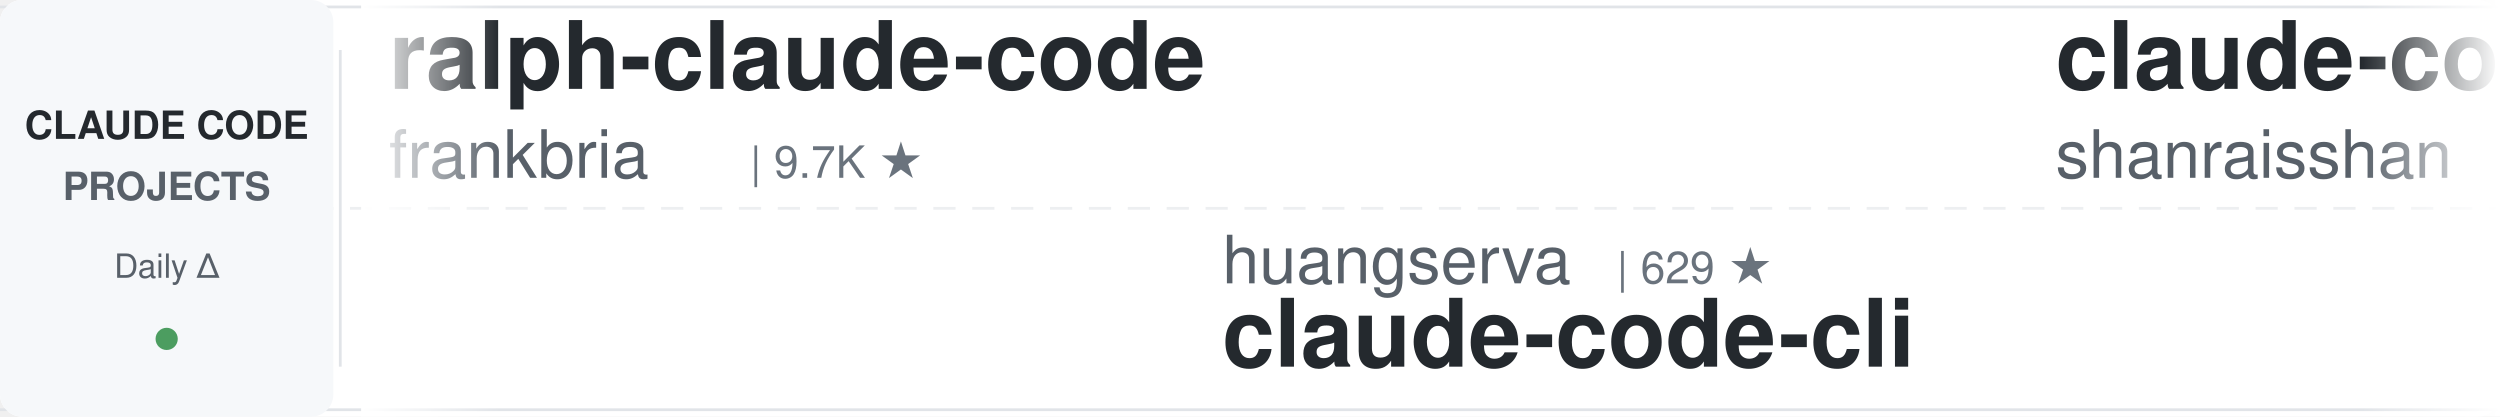
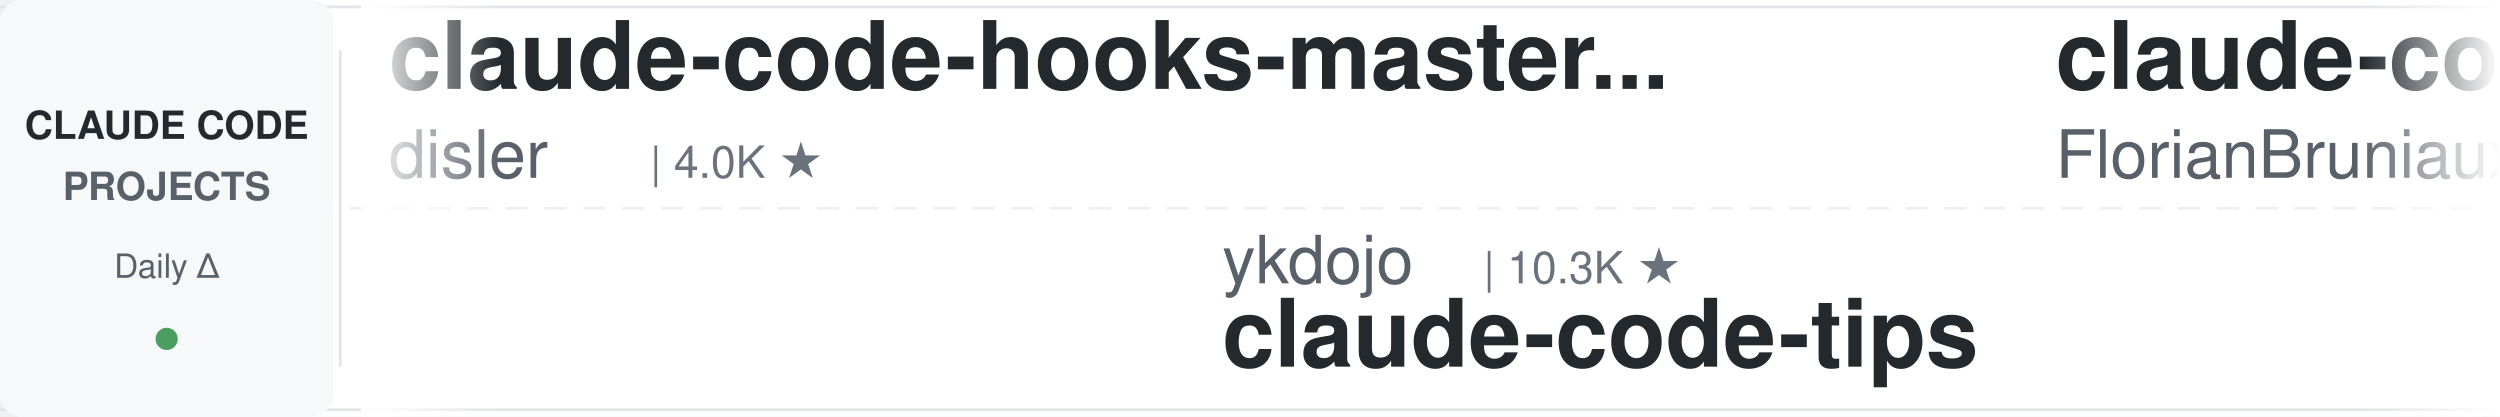
<svg xmlns="http://www.w3.org/2000/svg" width="900" height="150">
  <defs>
    <linearGradient id="leftFade" x1="0%" y1="0%" x2="100%" y2="0%">
      <stop offset="0%" style="stop-color:#ffffff;stop-opacity:1" />
      <stop offset="100%" style="stop-color:#ffffff;stop-opacity:0" />
    </linearGradient>
    <linearGradient id="rightFade" x1="0%" y1="0%" x2="100%" y2="0%">
      <stop offset="0%" style="stop-color:#ffffff;stop-opacity:0" />
      <stop offset="100%" style="stop-color:#ffffff;stop-opacity:1" />
    </linearGradient>
  </defs>
  <rect width="900" height="150" fill="#ffffff" rx="8" />
  <rect x="0" y="2" width="900" height="1" fill="#e1e4e8" />
  <rect x="0" y="147" width="900" height="1" fill="#e1e4e8" />
  <line x1="0" y1="75" x2="900" y2="75" stroke="#e1e4e8" stroke-width="1" stroke-dasharray="8 6" opacity="0.6" />
  <rect x="0" y="0" width="120" height="150" fill="#f6f8fa" rx="8" />
  <text x="60" y="50" font-family="-apple-system, BlinkMacSystemFont, 'Segoe UI', Helvetica, Arial, sans-serif" font-size="14" font-weight="600" fill="#24292e" text-anchor="middle">CLAUDE CODE</text>
  <text x="60" y="72" font-family="-apple-system, BlinkMacSystemFont, 'Segoe UI', Helvetica, Arial, sans-serif" font-size="14" font-weight="600" fill="#586069" text-anchor="middle">PROJECTS</text>
  <text x="60" y="100" font-family="-apple-system, BlinkMacSystemFont, 'Segoe UI', Helvetica, Arial, sans-serif" font-size="12" font-weight="500" fill="#586069" text-anchor="middle">Daily Δ</text>
  <circle cx="60" cy="122" r="4" fill="#22863a" opacity="0.8" />
  <rect x="122" y="18" width="1" height="114" fill="#e1e4e8" />
  <clipPath id="tickerClip">
    <rect x="130" y="0" width="770" height="150" />
  </clipPath>
  <g clip-path="url(#tickerClip)">
    <g id="tickerItems">
      <animateTransform attributeName="transform" attributeType="XML" type="translate" from="0 0" to="-3000 0" dur="54s" repeatCount="indefinite" />
      <g transform="translate(0, 0)">
-         <text x="140" y="32" font-family="-apple-system, BlinkMacSystemFont, 'Segoe UI', Helvetica, Arial, sans-serif" font-size="34" font-weight="600" fill="#24292e">ralph-claude-code</text>
-         <text x="140" y="64" font-family="-apple-system, BlinkMacSystemFont, 'Segoe UI', Helvetica, Arial, sans-serif" font-size="24" font-weight="400" fill="#586069">frankbria</text>
-         <text x="270" y="64" font-family="-apple-system, BlinkMacSystemFont, 'Segoe UI', Helvetica, Arial, sans-serif" font-size="16" font-weight="500" fill="#6a737d">| 9.7K ★</text>
+         <text x="140" y="32" font-family="-apple-system, BlinkMacSystemFont, 'Segoe UI', Helvetica, Arial, sans-serif" font-size="34" font-weight="600" fill="#24292e">claude-code-hooks-master...</text>
+         <text x="140" y="64" font-family="-apple-system, BlinkMacSystemFont, 'Segoe UI', Helvetica, Arial, sans-serif" font-size="24" font-weight="400" fill="#586069">disler</text>
+         <text x="234" y="64" font-family="-apple-system, BlinkMacSystemFont, 'Segoe UI', Helvetica, Arial, sans-serif" font-size="16" font-weight="500" fill="#6a737d">| 4.0K ★</text>
      </g>
      <g transform="translate(300, 0)">
-         <text x="140" y="102" font-family="-apple-system, BlinkMacSystemFont, 'Segoe UI', Helvetica, Arial, sans-serif" font-size="24" font-weight="400" fill="#586069">huangserva</text>
-         <text x="282" y="102" font-family="-apple-system, BlinkMacSystemFont, 'Segoe UI', Helvetica, Arial, sans-serif" font-size="16" font-weight="500" fill="#6a737d">| 629 ★</text>
-         <text x="140" y="132" font-family="-apple-system, BlinkMacSystemFont, 'Segoe UI', Helvetica, Arial, sans-serif" font-size="34" font-weight="600" fill="#24292e">claude-code-cli</text>
+         <text x="140" y="102" font-family="-apple-system, BlinkMacSystemFont, 'Segoe UI', Helvetica, Arial, sans-serif" font-size="24" font-weight="400" fill="#586069">ykdojo</text>
+         <text x="234" y="102" font-family="-apple-system, BlinkMacSystemFont, 'Segoe UI', Helvetica, Arial, sans-serif" font-size="16" font-weight="500" fill="#6a737d">| 10.3K ★</text>
+         <text x="140" y="132" font-family="-apple-system, BlinkMacSystemFont, 'Segoe UI', Helvetica, Arial, sans-serif" font-size="34" font-weight="600" fill="#24292e">claude-code-tips</text>
      </g>
      <g transform="translate(600, 0)">
-         <text x="140" y="32" font-family="-apple-system, BlinkMacSystemFont, 'Segoe UI', Helvetica, Arial, sans-serif" font-size="34" font-weight="600" fill="#24292e">claude-code-best-practic...</text>
-         <text x="140" y="64" font-family="-apple-system, BlinkMacSystemFont, 'Segoe UI', Helvetica, Arial, sans-serif" font-size="24" font-weight="400" fill="#586069">shanraisshan</text>
-         <text x="306" y="64" font-family="-apple-system, BlinkMacSystemFont, 'Segoe UI', Helvetica, Arial, sans-serif" font-size="16" font-weight="500" fill="#6a737d">| 68.3K ★</text>
+         <text x="140" y="32" font-family="-apple-system, BlinkMacSystemFont, 'Segoe UI', Helvetica, Arial, sans-serif" font-size="34" font-weight="600" fill="#24292e">claude-code-ultimate-gui...</text>
+         <text x="140" y="64" font-family="-apple-system, BlinkMacSystemFont, 'Segoe UI', Helvetica, Arial, sans-serif" font-size="24" font-weight="400" fill="#586069">FlorianBruniaux</text>
+         <text x="342" y="64" font-family="-apple-system, BlinkMacSystemFont, 'Segoe UI', Helvetica, Arial, sans-serif" font-size="16" font-weight="500" fill="#6a737d">| 6.3K ★</text>
      </g>
      <g transform="translate(900, 0)">
-         <text x="140" y="102" font-family="-apple-system, BlinkMacSystemFont, 'Segoe UI', Helvetica, Arial, sans-serif" font-size="24" font-weight="400" fill="#586069">FlorianBruniaux</text>
-         <text x="342" y="102" font-family="-apple-system, BlinkMacSystemFont, 'Segoe UI', Helvetica, Arial, sans-serif" font-size="16" font-weight="500" fill="#6a737d">| 6.3K ★</text>
-         <text x="140" y="132" font-family="-apple-system, BlinkMacSystemFont, 'Segoe UI', Helvetica, Arial, sans-serif" font-size="34" font-weight="600" fill="#24292e">claude-code-ultimate-gui...</text>
+         <text x="140" y="102" font-family="-apple-system, BlinkMacSystemFont, 'Segoe UI', Helvetica, Arial, sans-serif" font-size="24" font-weight="400" fill="#586069">Pimzino</text>
+         <text x="246" y="102" font-family="-apple-system, BlinkMacSystemFont, 'Segoe UI', Helvetica, Arial, sans-serif" font-size="16" font-weight="500" fill="#6a737d">| 3.9K ★</text>
+         <text x="140" y="132" font-family="-apple-system, BlinkMacSystemFont, 'Segoe UI', Helvetica, Arial, sans-serif" font-size="34" font-weight="600" fill="#24292e">claude-code-spec-workflo...</text>
      </g>
      <g transform="translate(1200, 0)">
-         <text x="140" y="32" font-family="-apple-system, BlinkMacSystemFont, 'Segoe UI', Helvetica, Arial, sans-serif" font-size="34" font-weight="600" fill="#24292e">awesome-claude-code</text>
-         <text x="140" y="64" font-family="-apple-system, BlinkMacSystemFont, 'Segoe UI', Helvetica, Arial, sans-serif" font-size="24" font-weight="400" fill="#586069">jqueryscript</text>
-         <text x="306" y="64" font-family="-apple-system, BlinkMacSystemFont, 'Segoe UI', Helvetica, Arial, sans-serif" font-size="16" font-weight="500" fill="#6a737d">| 540 ★</text>
+         <text x="140" y="32" font-family="-apple-system, BlinkMacSystemFont, 'Segoe UI', Helvetica, Arial, sans-serif" font-size="34" font-weight="600" fill="#24292e">claude-code-reverse</text>
+         <text x="140" y="64" font-family="-apple-system, BlinkMacSystemFont, 'Segoe UI', Helvetica, Arial, sans-serif" font-size="24" font-weight="400" fill="#586069">Yuyz0112</text>
+         <text x="258" y="64" font-family="-apple-system, BlinkMacSystemFont, 'Segoe UI', Helvetica, Arial, sans-serif" font-size="16" font-weight="500" fill="#6a737d">| 2.4K ★</text>
      </g>
      <g transform="translate(1500, 0)">
-         <text x="140" y="102" font-family="-apple-system, BlinkMacSystemFont, 'Segoe UI', Helvetica, Arial, sans-serif" font-size="24" font-weight="400" fill="#586069">Donchitos</text>
-         <text x="270" y="102" font-family="-apple-system, BlinkMacSystemFont, 'Segoe UI', Helvetica, Arial, sans-serif" font-size="16" font-weight="500" fill="#6a737d">| 29.4K ★</text>
-         <text x="140" y="132" font-family="-apple-system, BlinkMacSystemFont, 'Segoe UI', Helvetica, Arial, sans-serif" font-size="34" font-weight="600" fill="#24292e">Claude-Code-Game-Studios</text>
+         <text x="140" y="102" font-family="-apple-system, BlinkMacSystemFont, 'Segoe UI', Helvetica, Arial, sans-serif" font-size="24" font-weight="400" fill="#586069">luyao618</text>
+         <text x="258" y="102" font-family="-apple-system, BlinkMacSystemFont, 'Segoe UI', Helvetica, Arial, sans-serif" font-size="16" font-weight="500" fill="#6a737d">| 1.7K ★</text>
+         <text x="140" y="132" font-family="-apple-system, BlinkMacSystemFont, 'Segoe UI', Helvetica, Arial, sans-serif" font-size="34" font-weight="600" fill="#24292e">Claude-Code-Source-Study</text>
      </g>
      <g transform="translate(1800, 0)">
        <text x="140" y="32" font-family="-apple-system, BlinkMacSystemFont, 'Segoe UI', Helvetica, Arial, sans-serif" font-size="34" font-weight="600" fill="#24292e">edmunds-claude-code</text>
        <text x="140" y="64" font-family="-apple-system, BlinkMacSystemFont, 'Segoe UI', Helvetica, Arial, sans-serif" font-size="24" font-weight="400" fill="#586069">edmund-io</text>
        <text x="270" y="64" font-family="-apple-system, BlinkMacSystemFont, 'Segoe UI', Helvetica, Arial, sans-serif" font-size="16" font-weight="500" fill="#6a737d">| 1.5K ★</text>
      </g>
      <g transform="translate(2100, 0)">
-         <text x="140" y="102" font-family="-apple-system, BlinkMacSystemFont, 'Segoe UI', Helvetica, Arial, sans-serif" font-size="24" font-weight="400" fill="#586069">VoltAgent</text>
-         <text x="270" y="102" font-family="-apple-system, BlinkMacSystemFont, 'Segoe UI', Helvetica, Arial, sans-serif" font-size="16" font-weight="500" fill="#6a737d">| 26.2K ★</text>
-         <text x="140" y="132" font-family="-apple-system, BlinkMacSystemFont, 'Segoe UI', Helvetica, Arial, sans-serif" font-size="34" font-weight="600" fill="#24292e">awesome-claude-code-suba...</text>
+         <text x="140" y="102" font-family="-apple-system, BlinkMacSystemFont, 'Segoe UI', Helvetica, Arial, sans-serif" font-size="24" font-weight="400" fill="#586069">liuup</text>
+         <text x="222" y="102" font-family="-apple-system, BlinkMacSystemFont, 'Segoe UI', Helvetica, Arial, sans-serif" font-size="16" font-weight="500" fill="#6a737d">| 4.0K ★</text>
+         <text x="140" y="132" font-family="-apple-system, BlinkMacSystemFont, 'Segoe UI', Helvetica, Arial, sans-serif" font-size="34" font-weight="600" fill="#24292e">claude-code-analysis</text>
      </g>
      <g transform="translate(2400, 0)">
-         <text x="140" y="32" font-family="-apple-system, BlinkMacSystemFont, 'Segoe UI', Helvetica, Arial, sans-serif" font-size="34" font-weight="600" fill="#24292e">claude-code-from-source</text>
-         <text x="140" y="64" font-family="-apple-system, BlinkMacSystemFont, 'Segoe UI', Helvetica, Arial, sans-serif" font-size="24" font-weight="400" fill="#586069">alejandrobalderas</text>
-         <text x="366" y="64" font-family="-apple-system, BlinkMacSystemFont, 'Segoe UI', Helvetica, Arial, sans-serif" font-size="16" font-weight="500" fill="#6a737d">| 3.0K ★</text>
+         <text x="140" y="32" font-family="-apple-system, BlinkMacSystemFont, 'Segoe UI', Helvetica, Arial, sans-serif" font-size="34" font-weight="600" fill="#24292e">Open-ClaudeCode</text>
+         <text x="140" y="64" font-family="-apple-system, BlinkMacSystemFont, 'Segoe UI', Helvetica, Arial, sans-serif" font-size="24" font-weight="400" fill="#586069">LING71671</text>
+         <text x="270" y="64" font-family="-apple-system, BlinkMacSystemFont, 'Segoe UI', Helvetica, Arial, sans-serif" font-size="16" font-weight="500" fill="#6a737d">| 976 ★</text>
      </g>
      <g transform="translate(2700, 0)">
-         <text x="140" y="102" font-family="-apple-system, BlinkMacSystemFont, 'Segoe UI', Helvetica, Arial, sans-serif" font-size="24" font-weight="400" fill="#586069">Yuyz0112</text>
-         <text x="258" y="102" font-family="-apple-system, BlinkMacSystemFont, 'Segoe UI', Helvetica, Arial, sans-serif" font-size="16" font-weight="500" fill="#6a737d">| 2.4K ★</text>
-         <text x="140" y="132" font-family="-apple-system, BlinkMacSystemFont, 'Segoe UI', Helvetica, Arial, sans-serif" font-size="34" font-weight="600" fill="#24292e">claude-code-reverse</text>
+         <text x="140" y="102" font-family="-apple-system, BlinkMacSystemFont, 'Segoe UI', Helvetica, Arial, sans-serif" font-size="24" font-weight="400" fill="#586069">Yeachan-Heo</text>
+         <text x="294" y="102" font-family="-apple-system, BlinkMacSystemFont, 'Segoe UI', Helvetica, Arial, sans-serif" font-size="16" font-weight="500" fill="#6a737d">| 40.4K ★</text>
+         <text x="140" y="132" font-family="-apple-system, BlinkMacSystemFont, 'Segoe UI', Helvetica, Arial, sans-serif" font-size="34" font-weight="600" fill="#24292e">oh-my-claudecode</text>
      </g>
      <g transform="translate(3000, 0)">
-         <text x="140" y="32" font-family="-apple-system, BlinkMacSystemFont, 'Segoe UI', Helvetica, Arial, sans-serif" font-size="34" font-weight="600" fill="#24292e">ralph-claude-code</text>
-         <text x="140" y="64" font-family="-apple-system, BlinkMacSystemFont, 'Segoe UI', Helvetica, Arial, sans-serif" font-size="24" font-weight="400" fill="#586069">frankbria</text>
-         <text x="270" y="64" font-family="-apple-system, BlinkMacSystemFont, 'Segoe UI', Helvetica, Arial, sans-serif" font-size="16" font-weight="500" fill="#6a737d">| 9.7K ★</text>
+         <text x="140" y="32" font-family="-apple-system, BlinkMacSystemFont, 'Segoe UI', Helvetica, Arial, sans-serif" font-size="34" font-weight="600" fill="#24292e">claude-code-hooks-master...</text>
+         <text x="140" y="64" font-family="-apple-system, BlinkMacSystemFont, 'Segoe UI', Helvetica, Arial, sans-serif" font-size="24" font-weight="400" fill="#586069">disler</text>
+         <text x="234" y="64" font-family="-apple-system, BlinkMacSystemFont, 'Segoe UI', Helvetica, Arial, sans-serif" font-size="16" font-weight="500" fill="#6a737d">| 4.0K ★</text>
      </g>
      <g transform="translate(3300, 0)">
-         <text x="140" y="102" font-family="-apple-system, BlinkMacSystemFont, 'Segoe UI', Helvetica, Arial, sans-serif" font-size="24" font-weight="400" fill="#586069">huangserva</text>
-         <text x="282" y="102" font-family="-apple-system, BlinkMacSystemFont, 'Segoe UI', Helvetica, Arial, sans-serif" font-size="16" font-weight="500" fill="#6a737d">| 629 ★</text>
-         <text x="140" y="132" font-family="-apple-system, BlinkMacSystemFont, 'Segoe UI', Helvetica, Arial, sans-serif" font-size="34" font-weight="600" fill="#24292e">claude-code-cli</text>
+         <text x="140" y="102" font-family="-apple-system, BlinkMacSystemFont, 'Segoe UI', Helvetica, Arial, sans-serif" font-size="24" font-weight="400" fill="#586069">ykdojo</text>
+         <text x="234" y="102" font-family="-apple-system, BlinkMacSystemFont, 'Segoe UI', Helvetica, Arial, sans-serif" font-size="16" font-weight="500" fill="#6a737d">| 10.3K ★</text>
+         <text x="140" y="132" font-family="-apple-system, BlinkMacSystemFont, 'Segoe UI', Helvetica, Arial, sans-serif" font-size="34" font-weight="600" fill="#24292e">claude-code-tips</text>
      </g>
      <g transform="translate(3600, 0)">
-         <text x="140" y="32" font-family="-apple-system, BlinkMacSystemFont, 'Segoe UI', Helvetica, Arial, sans-serif" font-size="34" font-weight="600" fill="#24292e">claude-code-best-practic...</text>
-         <text x="140" y="64" font-family="-apple-system, BlinkMacSystemFont, 'Segoe UI', Helvetica, Arial, sans-serif" font-size="24" font-weight="400" fill="#586069">shanraisshan</text>
-         <text x="306" y="64" font-family="-apple-system, BlinkMacSystemFont, 'Segoe UI', Helvetica, Arial, sans-serif" font-size="16" font-weight="500" fill="#6a737d">| 68.3K ★</text>
+         <text x="140" y="32" font-family="-apple-system, BlinkMacSystemFont, 'Segoe UI', Helvetica, Arial, sans-serif" font-size="34" font-weight="600" fill="#24292e">claude-code-ultimate-gui...</text>
+         <text x="140" y="64" font-family="-apple-system, BlinkMacSystemFont, 'Segoe UI', Helvetica, Arial, sans-serif" font-size="24" font-weight="400" fill="#586069">FlorianBruniaux</text>
+         <text x="342" y="64" font-family="-apple-system, BlinkMacSystemFont, 'Segoe UI', Helvetica, Arial, sans-serif" font-size="16" font-weight="500" fill="#6a737d">| 6.3K ★</text>
      </g>
      <g transform="translate(3900, 0)">
-         <text x="140" y="102" font-family="-apple-system, BlinkMacSystemFont, 'Segoe UI', Helvetica, Arial, sans-serif" font-size="24" font-weight="400" fill="#586069">FlorianBruniaux</text>
-         <text x="342" y="102" font-family="-apple-system, BlinkMacSystemFont, 'Segoe UI', Helvetica, Arial, sans-serif" font-size="16" font-weight="500" fill="#6a737d">| 6.3K ★</text>
-         <text x="140" y="132" font-family="-apple-system, BlinkMacSystemFont, 'Segoe UI', Helvetica, Arial, sans-serif" font-size="34" font-weight="600" fill="#24292e">claude-code-ultimate-gui...</text>
+         <text x="140" y="102" font-family="-apple-system, BlinkMacSystemFont, 'Segoe UI', Helvetica, Arial, sans-serif" font-size="24" font-weight="400" fill="#586069">Pimzino</text>
+         <text x="246" y="102" font-family="-apple-system, BlinkMacSystemFont, 'Segoe UI', Helvetica, Arial, sans-serif" font-size="16" font-weight="500" fill="#6a737d">| 3.9K ★</text>
+         <text x="140" y="132" font-family="-apple-system, BlinkMacSystemFont, 'Segoe UI', Helvetica, Arial, sans-serif" font-size="34" font-weight="600" fill="#24292e">claude-code-spec-workflo...</text>
      </g>
    </g>
  </g>
  <rect x="130" y="0" width="50" height="150" fill="url(#leftFade)" />
  <rect x="850" y="0" width="50" height="150" fill="url(#rightFade)" />
</svg>
